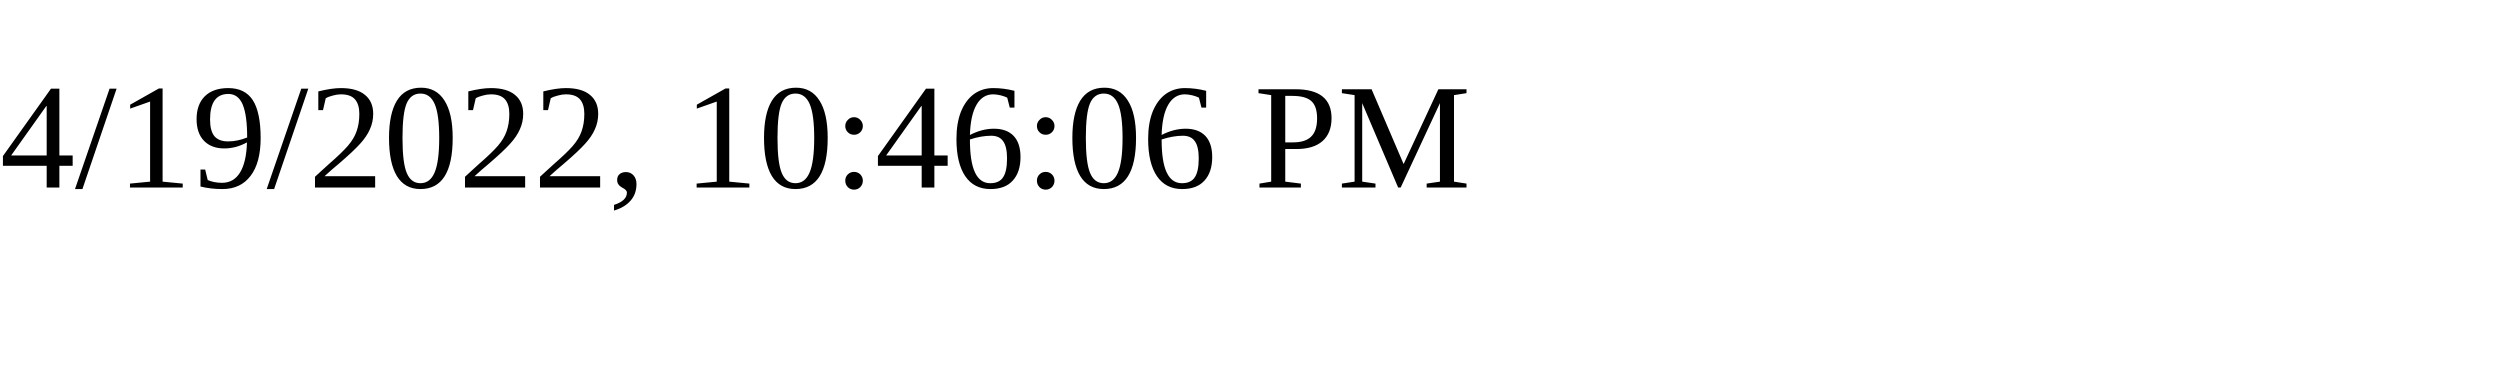
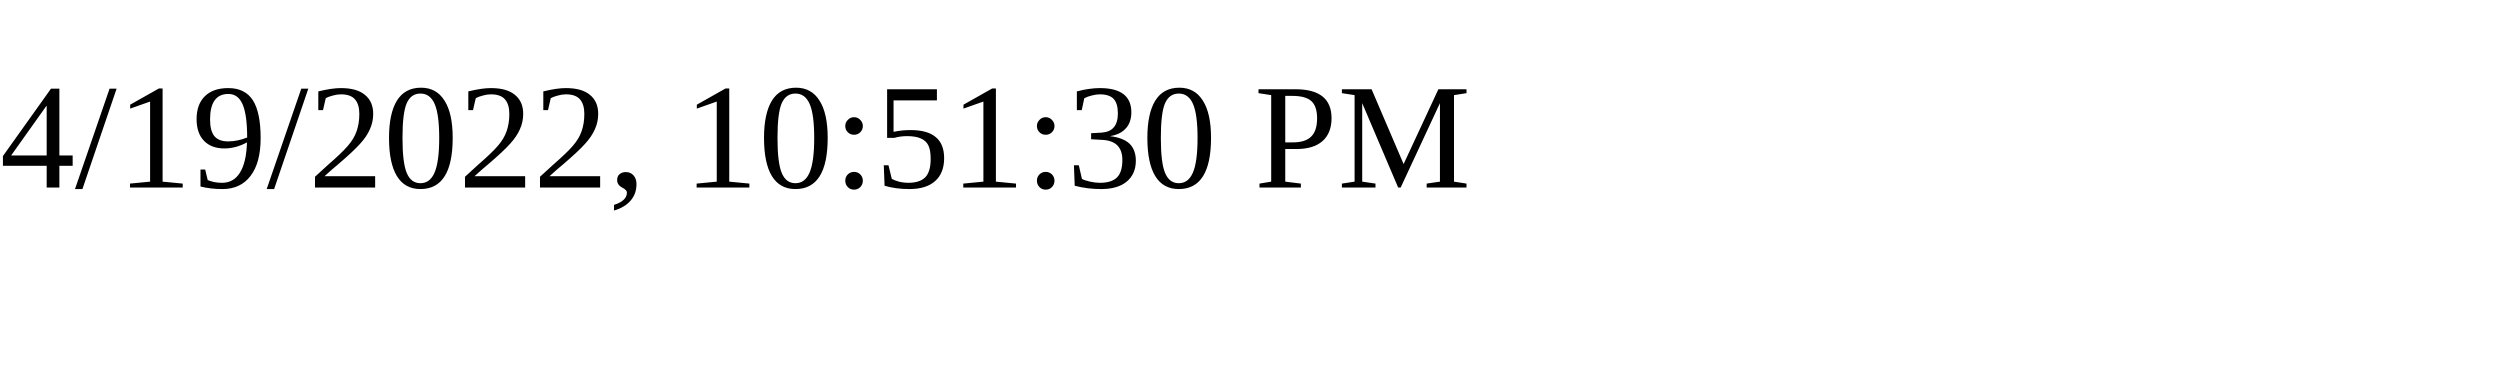
<svg xmlns="http://www.w3.org/2000/svg" height="30" width="200">
-   <text x="0" y="15">4/19/2022, 10:46:06 PM</text>
+   <text x="0" y="15">4/19/2022, 10:51:30 PM</text>
</svg>
